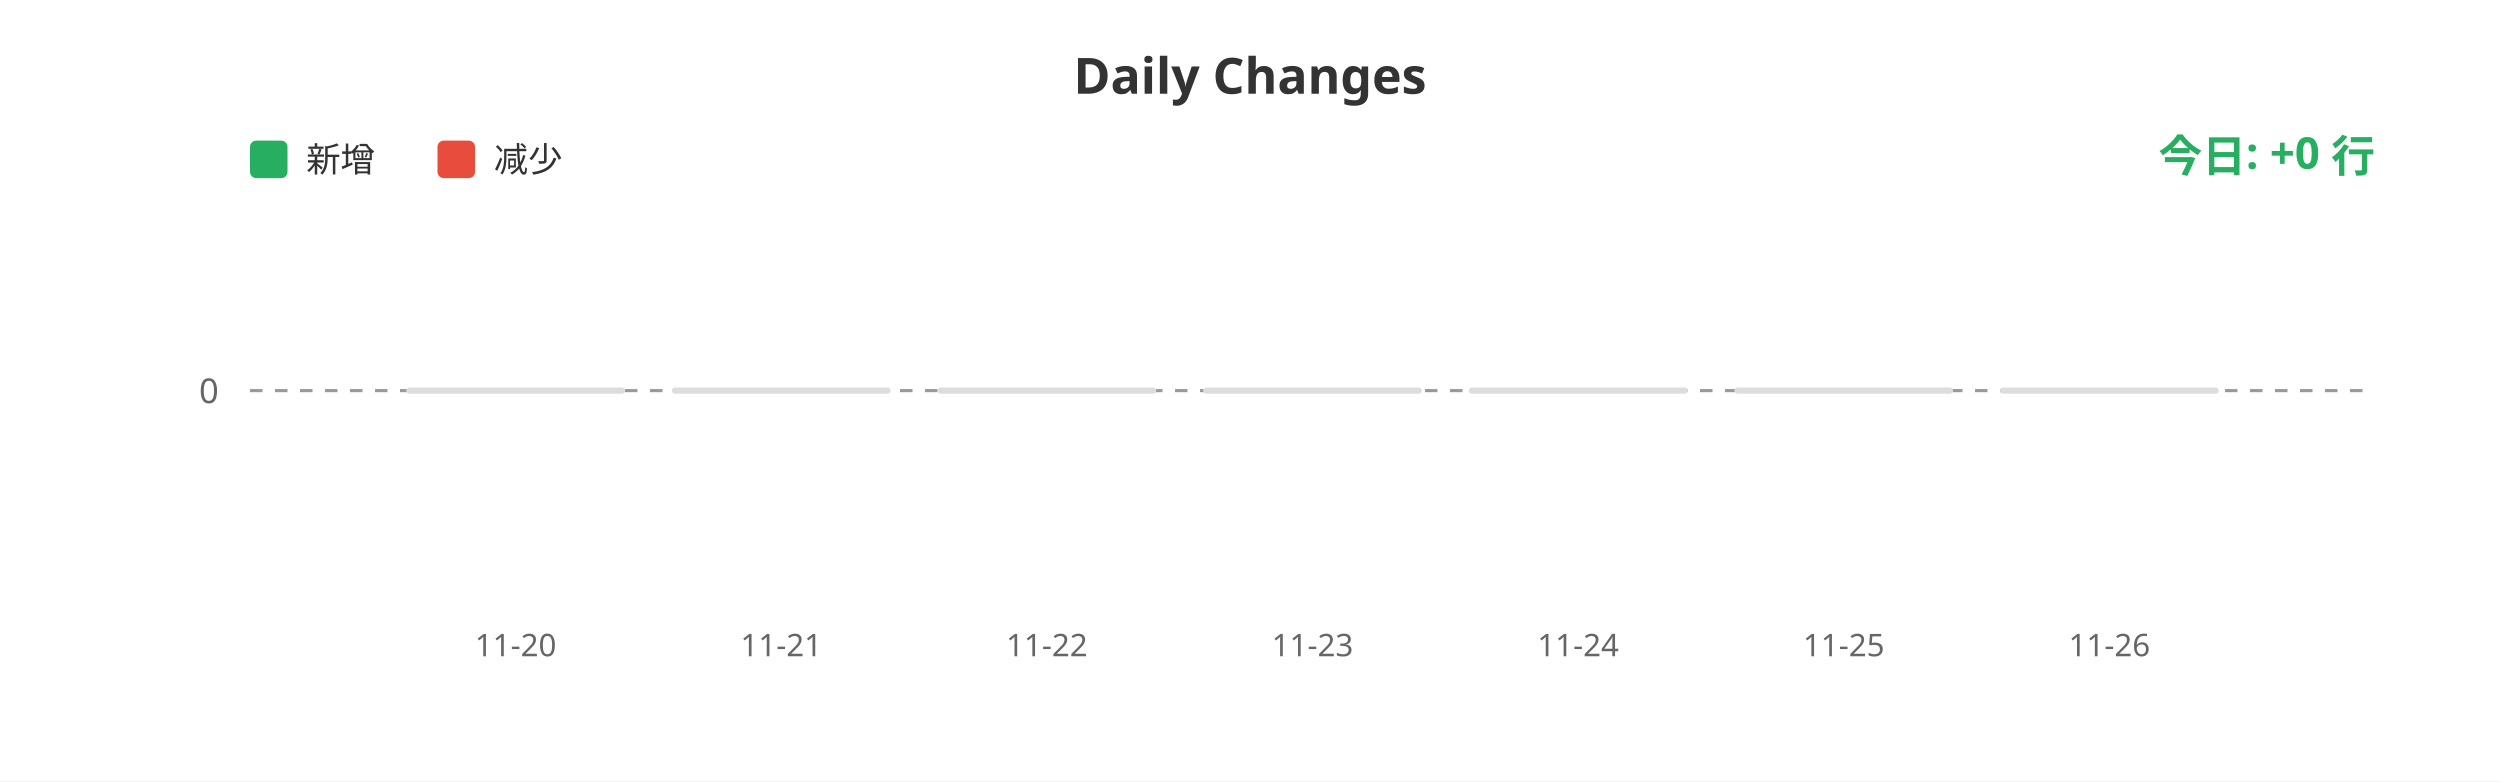
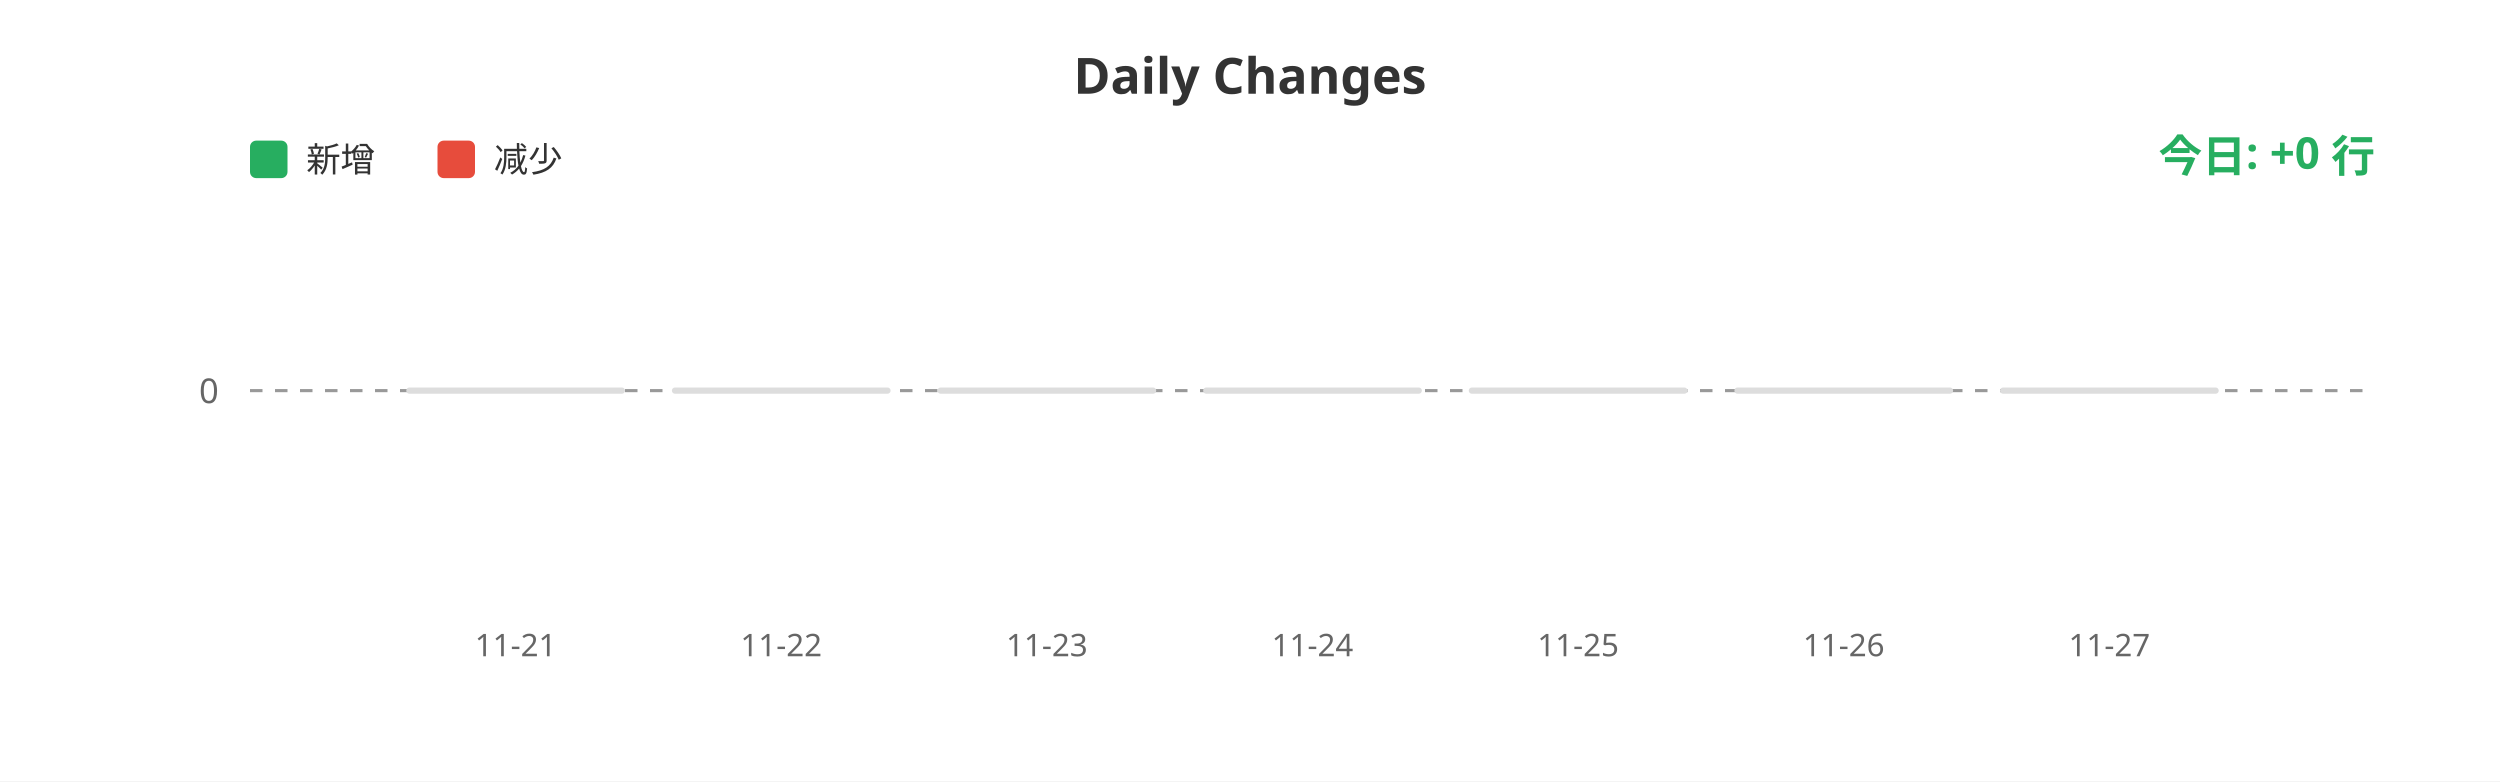
<svg xmlns="http://www.w3.org/2000/svg" width="800" height="250">
  <rect width="100%" height="100%" fill="#ffffff" />
  <text x="400" y="30" fill="#333" font-size="16" font-weight="bold" text-anchor="middle" font-family="sans-serif">Daily Changes</text>
  <rect x="80" y="45" width="12" height="12" fill="#27ae60" rx="2" />
  <text x="98" y="55" fill="#333" font-size="11" font-family="sans-serif">新增</text>
  <rect x="140" y="45" width="12" height="12" fill="#e74c3c" rx="2" />
  <text x="158" y="55" fill="#333" font-size="11" font-family="sans-serif">减少</text>
  <line x1="80" y1="125" x2="760" y2="125" stroke="#999" stroke-width="1" stroke-dasharray="4" />
  <text x="70" y="129" fill="#666" font-size="11" text-anchor="end" font-family="sans-serif">0</text>
  <rect x="130.0" y="124" width="70" height="2" fill="#ddd" rx="1" />
  <rect x="215.0" y="124" width="70" height="2" fill="#ddd" rx="1" />
  <rect x="300.0" y="124" width="70" height="2" fill="#ddd" rx="1" />
  <rect x="385.0" y="124" width="70" height="2" fill="#ddd" rx="1" />
  <rect x="470.0" y="124" width="70" height="2" fill="#ddd" rx="1" />
  <rect x="555.0" y="124" width="70" height="2" fill="#ddd" rx="1" />
  <rect x="640.0" y="124" width="70" height="2" fill="#ddd" rx="1" />
-   <text x="165.0" y="210" fill="#666" font-size="10" text-anchor="middle" font-family="sans-serif">11-20</text>
-   <text x="250.0" y="210" fill="#666" font-size="10" text-anchor="middle" font-family="sans-serif">11-21</text>
-   <text x="335.0" y="210" fill="#666" font-size="10" text-anchor="middle" font-family="sans-serif">11-22</text>
-   <text x="420.0" y="210" fill="#666" font-size="10" text-anchor="middle" font-family="sans-serif">11-23</text>
-   <text x="505.0" y="210" fill="#666" font-size="10" text-anchor="middle" font-family="sans-serif">11-24</text>
-   <text x="590.0" y="210" fill="#666" font-size="10" text-anchor="middle" font-family="sans-serif">11-25</text>
-   <text x="675.0" y="210" fill="#666" font-size="10" text-anchor="middle" font-family="sans-serif">11-26</text>
+   <text x="165.0" y="210" fill="#666" font-size="10" text-anchor="middle" font-family="sans-serif">11-21</text>
+   <text x="250.0" y="210" fill="#666" font-size="10" text-anchor="middle" font-family="sans-serif">11-22</text>
+   <text x="335.0" y="210" fill="#666" font-size="10" text-anchor="middle" font-family="sans-serif">11-23</text>
+   <text x="420.0" y="210" fill="#666" font-size="10" text-anchor="middle" font-family="sans-serif">11-24</text>
+   <text x="505.0" y="210" fill="#666" font-size="10" text-anchor="middle" font-family="sans-serif">11-25</text>
+   <text x="590.0" y="210" fill="#666" font-size="10" text-anchor="middle" font-family="sans-serif">11-26</text>
+   <text x="675.0" y="210" fill="#666" font-size="10" text-anchor="middle" font-family="sans-serif">11-27</text>
  <text x="760" y="55" fill="#27ae60" font-size="14" font-weight="bold" text-anchor="end" font-family="sans-serif">今日: +0 行</text>
</svg>
